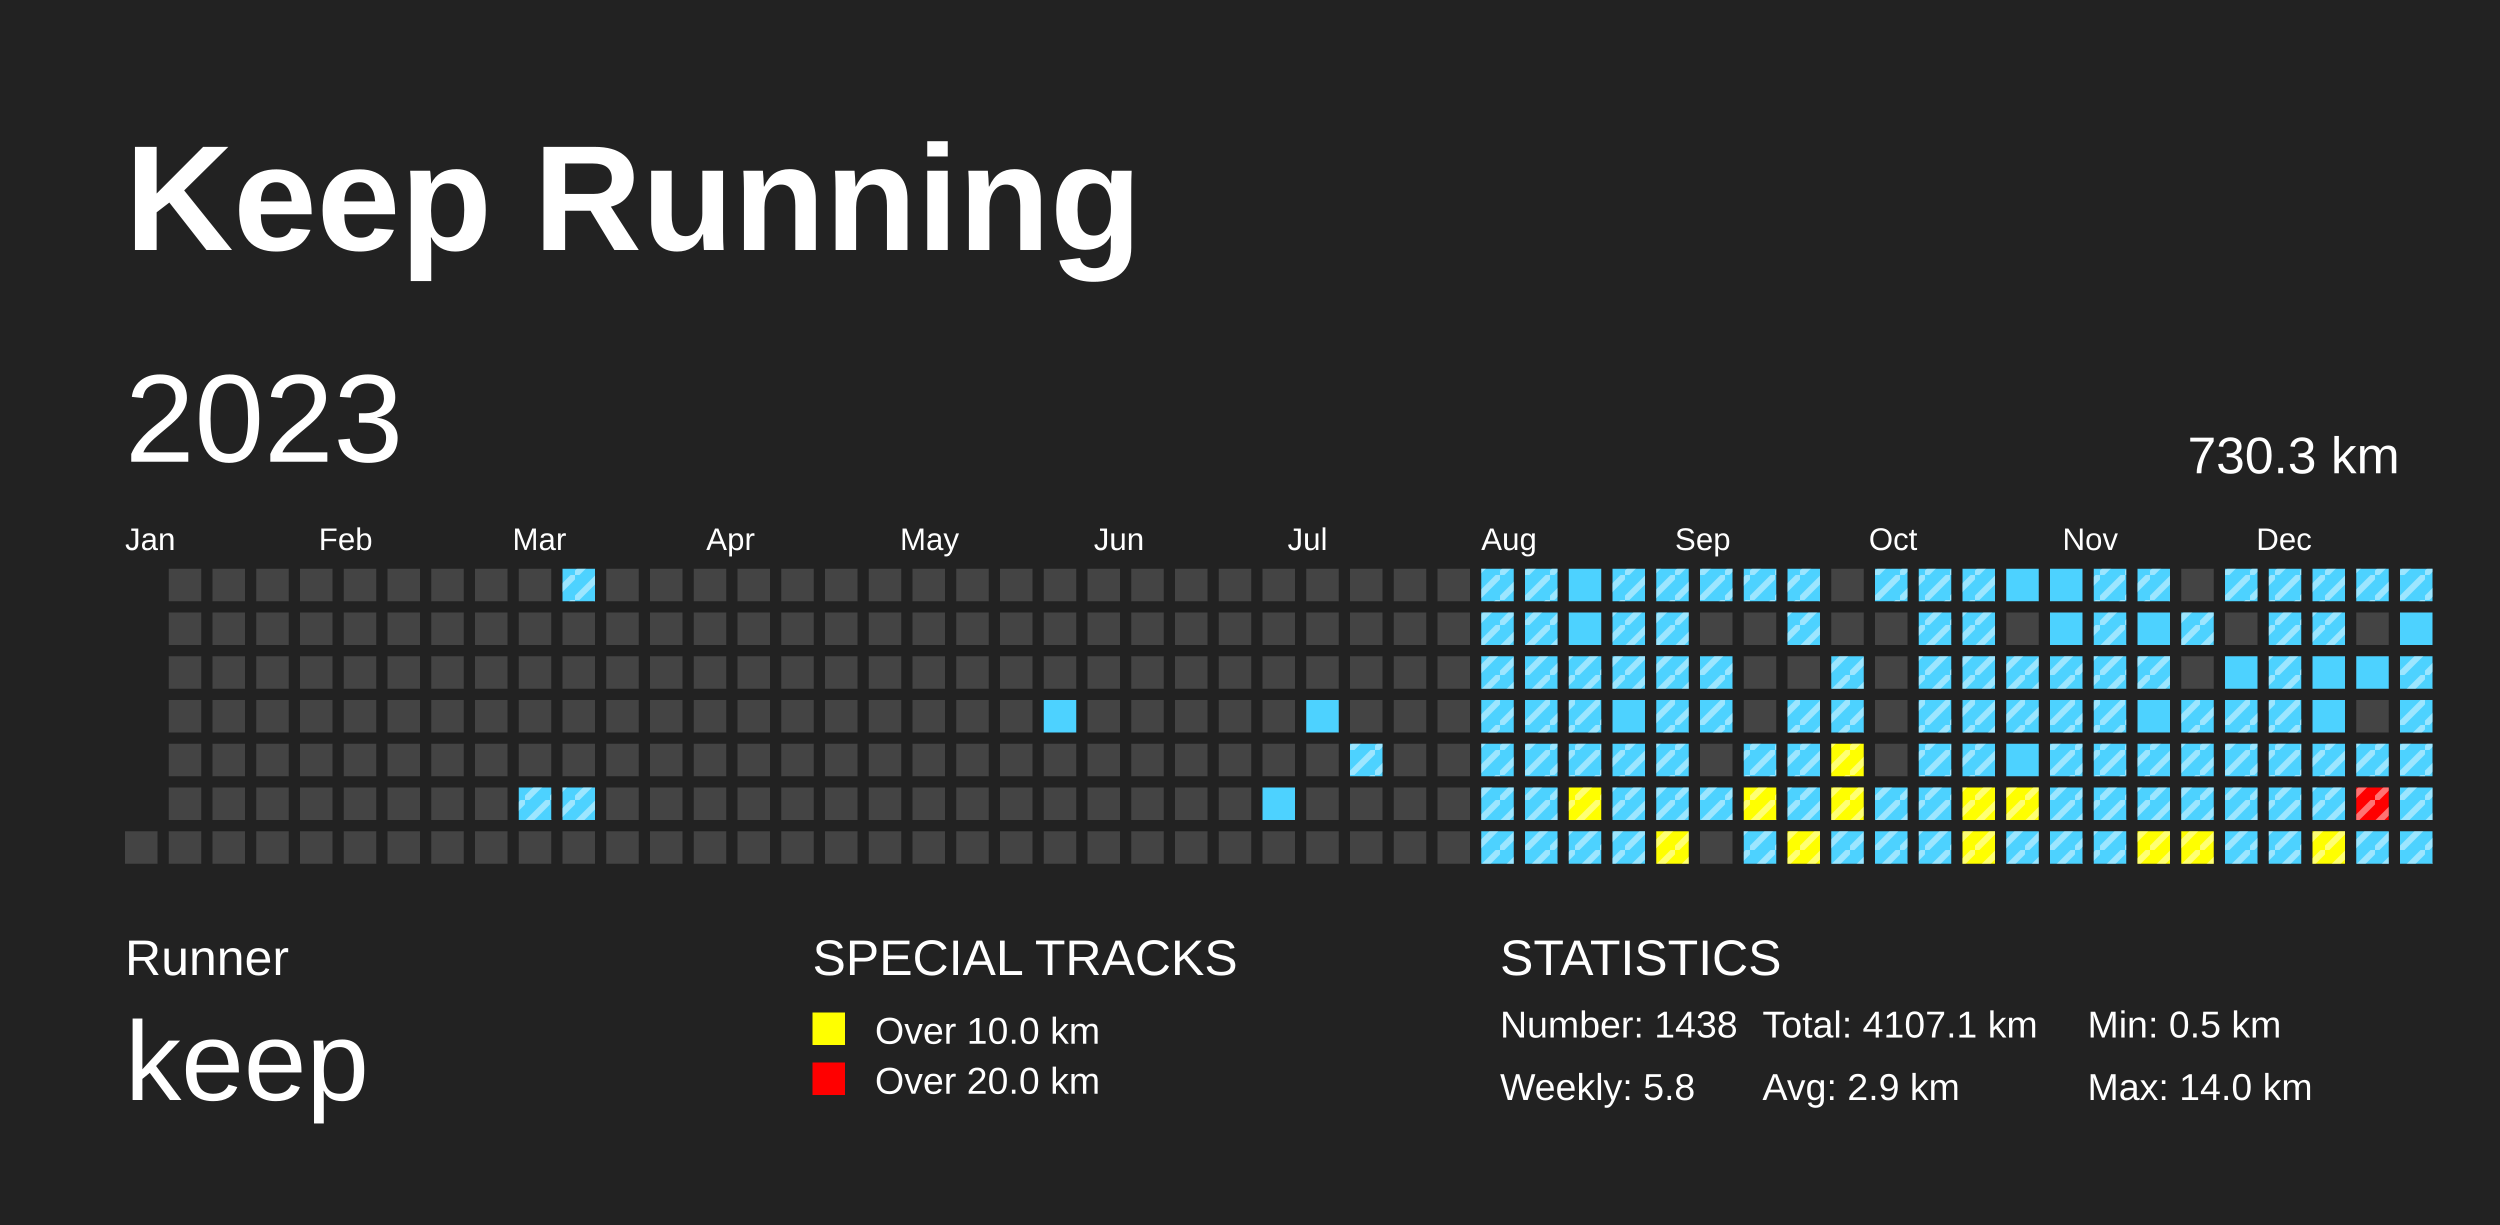
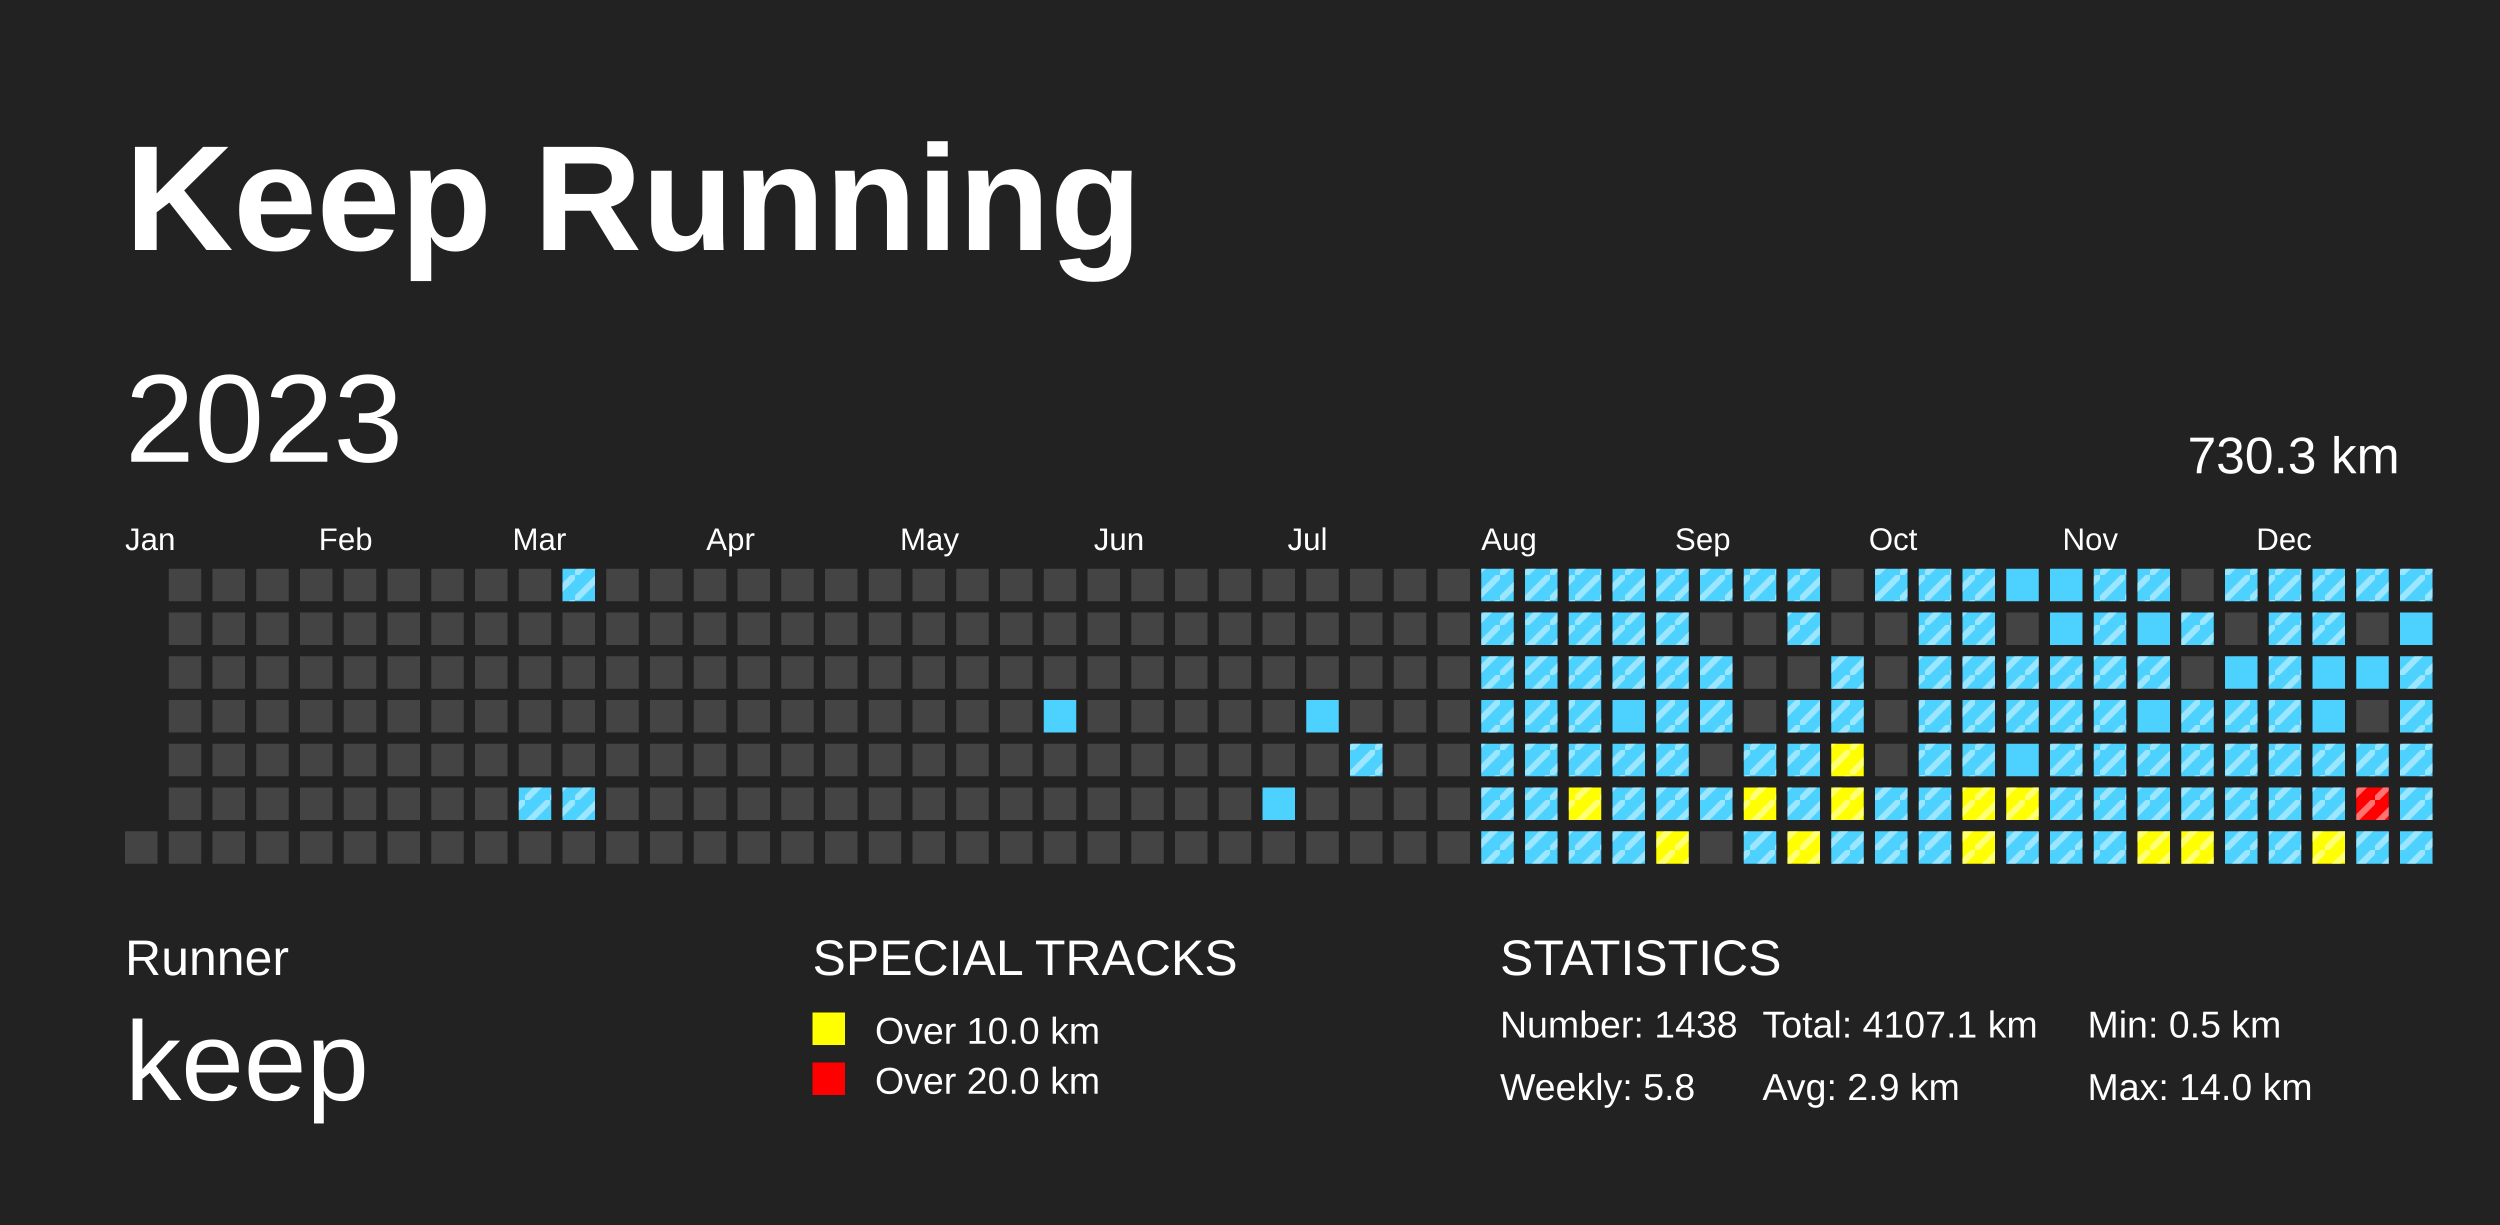
<svg xmlns="http://www.w3.org/2000/svg" baseProfile="full" height="98mm" version="1.1" viewBox="0,0,200,98" width="200mm">
  <defs>
    <pattern height="2" id="indoor-stripe" patternUnits="userSpaceOnUse" width="2">
      <line stroke="white" stroke-opacity="0.45" stroke-width="0.5" x1="0" x2="2" y1="2" y2="0" />
    </pattern>
  </defs>
  <rect fill="#222222" height="98" width="200" x="0" y="0" />
  <text fill="#FFFFFF" style="font-size:12px; font-family:Arial; font-weight:bold;" x="10" y="20">Keep Running</text>
  <text fill="#FFFFFF" style="font-size:4px; font-family:Arial" x="10" y="78">Runner</text>
  <text fill="#FFFFFF" style="font-size:9px; font-family:Arial" x="10" y="88">keep</text>
  <text fill="#FFFFFF" style="font-size:4px; font-family:Arial" x="65" y="78">SPECIAL TRACKS</text>
  <rect fill="yellow" height="2.6" width="2.6" x="65" y="81" />
  <text fill="#FFFFFF" style="font-size:3px; font-family:Arial" x="70" y="83.5">Over 10.0 km</text>
  <rect fill="red" height="2.6" width="2.6" x="65" y="85" />
  <text fill="#FFFFFF" style="font-size:3px; font-family:Arial" x="70" y="87.5">Over 20.0 km</text>
  <text fill="#FFFFFF" style="font-size:4px; font-family:Arial" x="120" y="78">STATISTICS</text>
  <text fill="#FFFFFF" style="font-size:3px; font-family:Arial" x="120" y="83">Number: 1438</text>
  <text fill="#FFFFFF" style="font-size:3px; font-family:Arial" x="120" y="88">Weekly: 5.8</text>
  <text fill="#FFFFFF" style="font-size:3px; font-family:Arial" x="141" y="83">Total: 4107.1 km</text>
  <text fill="#FFFFFF" style="font-size:3px; font-family:Arial" x="141" y="88">Avg: 2.9 km</text>
  <text fill="#FFFFFF" style="font-size:3px; font-family:Arial" x="167" y="83">Min: 0.5 km</text>
  <text fill="#FFFFFF" style="font-size:3px; font-family:Arial" x="167" y="88">Max: 14.0 km</text>
  <text dominant-baseline="hanging" fill="#FFFFFF" style="font-size:10.0px; font-family:Arial;" x="10" y="30">2023</text>
  <text dominant-baseline="hanging" fill="#FFFFFF" style="font-size:4.125px; font-family:Arial;" x="175" y="35">730.3 km</text>
  <text fill="#FFFFFF" style="font-size:2.5px; font-family:Arial" x="10.0" y="44">Jan</text>
  <text fill="#FFFFFF" style="font-size:2.5px; font-family:Arial" x="25.5" y="44">Feb</text>
  <text fill="#FFFFFF" style="font-size:2.5px; font-family:Arial" x="41.0" y="44">Mar</text>
  <text fill="#FFFFFF" style="font-size:2.5px; font-family:Arial" x="56.5" y="44">Apr</text>
  <text fill="#FFFFFF" style="font-size:2.5px; font-family:Arial" x="72.0" y="44">May</text>
  <text fill="#FFFFFF" style="font-size:2.5px; font-family:Arial" x="87.5" y="44">Jun</text>
  <text fill="#FFFFFF" style="font-size:2.5px; font-family:Arial" x="103.0" y="44">Jul</text>
  <text fill="#FFFFFF" style="font-size:2.5px; font-family:Arial" x="118.5" y="44">Aug</text>
  <text fill="#FFFFFF" style="font-size:2.5px; font-family:Arial" x="134.0" y="44">Sep</text>
  <text fill="#FFFFFF" style="font-size:2.5px; font-family:Arial" x="149.5" y="44">Oct</text>
  <text fill="#FFFFFF" style="font-size:2.5px; font-family:Arial" x="165.0" y="44">Nov</text>
  <text fill="#FFFFFF" style="font-size:2.5px; font-family:Arial" x="180.5" y="44">Dec</text>
  <rect fill="#444444" height="2.6" width="2.6" x="10.0" y="66.5" />
  <rect fill="#444444" height="2.6" width="2.6" x="13.5" y="45.5" />
  <rect fill="#444444" height="2.6" width="2.6" x="13.5" y="49.0" />
  <rect fill="#444444" height="2.6" width="2.6" x="13.5" y="52.5" />
  <rect fill="#444444" height="2.6" width="2.6" x="13.5" y="56.0" />
  <rect fill="#444444" height="2.6" width="2.6" x="13.5" y="59.5" />
  <rect fill="#444444" height="2.6" width="2.6" x="13.5" y="63.0" />
  <rect fill="#444444" height="2.6" width="2.6" x="13.5" y="66.5" />
  <rect fill="#444444" height="2.6" width="2.6" x="17.0" y="45.5" />
  <rect fill="#444444" height="2.6" width="2.6" x="17.0" y="49.0" />
  <rect fill="#444444" height="2.6" width="2.6" x="17.0" y="52.5" />
  <rect fill="#444444" height="2.6" width="2.6" x="17.0" y="56.0" />
  <rect fill="#444444" height="2.6" width="2.6" x="17.0" y="59.5" />
  <rect fill="#444444" height="2.6" width="2.6" x="17.0" y="63.0" />
  <rect fill="#444444" height="2.6" width="2.6" x="17.0" y="66.5" />
  <rect fill="#444444" height="2.6" width="2.6" x="20.5" y="45.5" />
  <rect fill="#444444" height="2.6" width="2.6" x="20.5" y="49.0" />
  <rect fill="#444444" height="2.6" width="2.6" x="20.5" y="52.5" />
  <rect fill="#444444" height="2.6" width="2.6" x="20.5" y="56.0" />
  <rect fill="#444444" height="2.6" width="2.6" x="20.5" y="59.5" />
  <rect fill="#444444" height="2.6" width="2.6" x="20.5" y="63.0" />
  <rect fill="#444444" height="2.6" width="2.6" x="20.5" y="66.5" />
  <rect fill="#444444" height="2.6" width="2.6" x="24.0" y="45.5" />
  <rect fill="#444444" height="2.6" width="2.6" x="24.0" y="49.0" />
  <rect fill="#444444" height="2.6" width="2.6" x="24.0" y="52.5" />
  <rect fill="#444444" height="2.6" width="2.6" x="24.0" y="56.0" />
  <rect fill="#444444" height="2.6" width="2.6" x="24.0" y="59.5" />
  <rect fill="#444444" height="2.6" width="2.6" x="24.0" y="63.0" />
  <rect fill="#444444" height="2.6" width="2.6" x="24.0" y="66.5" />
  <rect fill="#444444" height="2.6" width="2.6" x="27.5" y="45.5" />
  <rect fill="#444444" height="2.6" width="2.6" x="27.5" y="49.0" />
  <rect fill="#444444" height="2.6" width="2.6" x="27.5" y="52.5" />
  <rect fill="#444444" height="2.6" width="2.6" x="27.5" y="56.0" />
  <rect fill="#444444" height="2.6" width="2.6" x="27.5" y="59.5" />
  <rect fill="#444444" height="2.6" width="2.6" x="27.5" y="63.0" />
  <rect fill="#444444" height="2.6" width="2.6" x="27.5" y="66.5" />
  <rect fill="#444444" height="2.6" width="2.6" x="31.0" y="45.5" />
  <rect fill="#444444" height="2.6" width="2.6" x="31.0" y="49.0" />
  <rect fill="#444444" height="2.6" width="2.6" x="31.0" y="52.5" />
  <rect fill="#444444" height="2.6" width="2.6" x="31.0" y="56.0" />
  <rect fill="#444444" height="2.6" width="2.6" x="31.0" y="59.5" />
  <rect fill="#444444" height="2.6" width="2.6" x="31.0" y="63.0" />
  <rect fill="#444444" height="2.6" width="2.6" x="31.0" y="66.5" />
  <rect fill="#444444" height="2.6" width="2.6" x="34.5" y="45.5" />
  <rect fill="#444444" height="2.6" width="2.6" x="34.5" y="49.0" />
  <rect fill="#444444" height="2.6" width="2.6" x="34.5" y="52.5" />
  <rect fill="#444444" height="2.6" width="2.6" x="34.5" y="56.0" />
  <rect fill="#444444" height="2.6" width="2.6" x="34.5" y="59.5" />
  <rect fill="#444444" height="2.6" width="2.6" x="34.5" y="63.0" />
  <rect fill="#444444" height="2.6" width="2.6" x="34.5" y="66.5" />
  <rect fill="#444444" height="2.6" width="2.6" x="38.0" y="45.5" />
  <rect fill="#444444" height="2.6" width="2.6" x="38.0" y="49.0" />
  <rect fill="#444444" height="2.6" width="2.6" x="38.0" y="52.5" />
  <rect fill="#444444" height="2.6" width="2.6" x="38.0" y="56.0" />
  <rect fill="#444444" height="2.6" width="2.6" x="38.0" y="59.5" />
  <rect fill="#444444" height="2.6" width="2.6" x="38.0" y="63.0" />
  <rect fill="#444444" height="2.6" width="2.6" x="38.0" y="66.5" />
  <rect fill="#444444" height="2.6" width="2.6" x="41.5" y="45.5" />
  <rect fill="#444444" height="2.6" width="2.6" x="41.5" y="49.0" />
  <rect fill="#444444" height="2.6" width="2.6" x="41.5" y="52.5" />
  <rect fill="#444444" height="2.6" width="2.6" x="41.5" y="56.0" />
  <rect fill="#444444" height="2.6" width="2.6" x="41.5" y="59.5" />
  <rect fill="#4DD2FF" height="2.6" width="2.6" x="41.5" y="63.0" />
  <rect fill="url(#indoor-stripe)" height="2.6" style="pointer-events: none;" width="2.6" x="41.5" y="63.0" />
  <rect fill="#444444" height="2.6" width="2.6" x="41.5" y="66.5" />
  <rect fill="#4DD2FF" height="2.6" width="2.6" x="45.0" y="45.5" />
  <rect fill="url(#indoor-stripe)" height="2.6" style="pointer-events: none;" width="2.6" x="45.0" y="45.5" />
  <rect fill="#444444" height="2.6" width="2.6" x="45.0" y="49.0" />
  <rect fill="#444444" height="2.6" width="2.6" x="45.0" y="52.5" />
  <rect fill="#444444" height="2.6" width="2.6" x="45.0" y="56.0" />
  <rect fill="#444444" height="2.6" width="2.6" x="45.0" y="59.5" />
  <rect fill="#4DD2FF" height="2.6" width="2.6" x="45.0" y="63.0" />
  <rect fill="url(#indoor-stripe)" height="2.6" style="pointer-events: none;" width="2.6" x="45.0" y="63.0" />
  <rect fill="#444444" height="2.6" width="2.6" x="45.0" y="66.5" />
  <rect fill="#444444" height="2.6" width="2.6" x="48.5" y="45.5" />
  <rect fill="#444444" height="2.6" width="2.6" x="48.5" y="49.0" />
  <rect fill="#444444" height="2.6" width="2.6" x="48.5" y="52.5" />
  <rect fill="#444444" height="2.6" width="2.6" x="48.5" y="56.0" />
  <rect fill="#444444" height="2.6" width="2.6" x="48.5" y="59.5" />
  <rect fill="#444444" height="2.6" width="2.6" x="48.5" y="63.0" />
  <rect fill="#444444" height="2.6" width="2.6" x="48.5" y="66.5" />
  <rect fill="#444444" height="2.6" width="2.6" x="52.0" y="45.5" />
  <rect fill="#444444" height="2.6" width="2.6" x="52.0" y="49.0" />
  <rect fill="#444444" height="2.6" width="2.6" x="52.0" y="52.5" />
  <rect fill="#444444" height="2.6" width="2.6" x="52.0" y="56.0" />
  <rect fill="#444444" height="2.6" width="2.6" x="52.0" y="59.5" />
  <rect fill="#444444" height="2.6" width="2.6" x="52.0" y="63.0" />
  <rect fill="#444444" height="2.6" width="2.6" x="52.0" y="66.5" />
  <rect fill="#444444" height="2.6" width="2.6" x="55.5" y="45.5" />
  <rect fill="#444444" height="2.6" width="2.6" x="55.5" y="49.0" />
  <rect fill="#444444" height="2.6" width="2.6" x="55.5" y="52.5" />
  <rect fill="#444444" height="2.6" width="2.6" x="55.5" y="56.0" />
  <rect fill="#444444" height="2.6" width="2.6" x="55.5" y="59.5" />
  <rect fill="#444444" height="2.6" width="2.6" x="55.5" y="63.0" />
  <rect fill="#444444" height="2.6" width="2.6" x="55.5" y="66.5" />
  <rect fill="#444444" height="2.6" width="2.6" x="59.0" y="45.5" />
  <rect fill="#444444" height="2.6" width="2.6" x="59.0" y="49.0" />
  <rect fill="#444444" height="2.6" width="2.6" x="59.0" y="52.5" />
  <rect fill="#444444" height="2.6" width="2.6" x="59.0" y="56.0" />
  <rect fill="#444444" height="2.6" width="2.6" x="59.0" y="59.5" />
  <rect fill="#444444" height="2.6" width="2.6" x="59.0" y="63.0" />
  <rect fill="#444444" height="2.6" width="2.6" x="59.0" y="66.5" />
  <rect fill="#444444" height="2.6" width="2.6" x="62.5" y="45.5" />
  <rect fill="#444444" height="2.6" width="2.6" x="62.5" y="49.0" />
  <rect fill="#444444" height="2.6" width="2.6" x="62.5" y="52.5" />
  <rect fill="#444444" height="2.6" width="2.6" x="62.5" y="56.0" />
  <rect fill="#444444" height="2.6" width="2.6" x="62.5" y="59.5" />
  <rect fill="#444444" height="2.6" width="2.6" x="62.5" y="63.0" />
  <rect fill="#444444" height="2.6" width="2.6" x="62.5" y="66.5" />
  <rect fill="#444444" height="2.6" width="2.6" x="66.0" y="45.5" />
  <rect fill="#444444" height="2.6" width="2.6" x="66.0" y="49.0" />
  <rect fill="#444444" height="2.6" width="2.6" x="66.0" y="52.5" />
  <rect fill="#444444" height="2.6" width="2.6" x="66.0" y="56.0" />
  <rect fill="#444444" height="2.6" width="2.6" x="66.0" y="59.5" />
  <rect fill="#444444" height="2.6" width="2.6" x="66.0" y="63.0" />
  <rect fill="#444444" height="2.6" width="2.6" x="66.0" y="66.5" />
  <rect fill="#444444" height="2.6" width="2.6" x="69.5" y="45.5" />
  <rect fill="#444444" height="2.6" width="2.6" x="69.5" y="49.0" />
  <rect fill="#444444" height="2.6" width="2.6" x="69.5" y="52.5" />
  <rect fill="#444444" height="2.6" width="2.6" x="69.5" y="56.0" />
  <rect fill="#444444" height="2.6" width="2.6" x="69.5" y="59.5" />
  <rect fill="#444444" height="2.6" width="2.6" x="69.5" y="63.0" />
  <rect fill="#444444" height="2.6" width="2.6" x="69.5" y="66.5" />
  <rect fill="#444444" height="2.6" width="2.6" x="73.0" y="45.5" />
  <rect fill="#444444" height="2.6" width="2.6" x="73.0" y="49.0" />
  <rect fill="#444444" height="2.6" width="2.6" x="73.0" y="52.5" />
  <rect fill="#444444" height="2.6" width="2.6" x="73.0" y="56.0" />
  <rect fill="#444444" height="2.6" width="2.6" x="73.0" y="59.5" />
  <rect fill="#444444" height="2.6" width="2.6" x="73.0" y="63.0" />
  <rect fill="#444444" height="2.6" width="2.6" x="73.0" y="66.5" />
  <rect fill="#444444" height="2.6" width="2.6" x="76.5" y="45.5" />
  <rect fill="#444444" height="2.6" width="2.6" x="76.5" y="49.0" />
  <rect fill="#444444" height="2.6" width="2.6" x="76.5" y="52.5" />
  <rect fill="#444444" height="2.6" width="2.6" x="76.5" y="56.0" />
  <rect fill="#444444" height="2.6" width="2.6" x="76.5" y="59.5" />
  <rect fill="#444444" height="2.6" width="2.6" x="76.5" y="63.0" />
  <rect fill="#444444" height="2.6" width="2.6" x="76.5" y="66.5" />
  <rect fill="#444444" height="2.6" width="2.6" x="80.0" y="45.5" />
  <rect fill="#444444" height="2.6" width="2.6" x="80.0" y="49.0" />
  <rect fill="#444444" height="2.6" width="2.6" x="80.0" y="52.5" />
  <rect fill="#444444" height="2.6" width="2.6" x="80.0" y="56.0" />
  <rect fill="#444444" height="2.6" width="2.6" x="80.0" y="59.5" />
  <rect fill="#444444" height="2.6" width="2.6" x="80.0" y="63.0" />
  <rect fill="#444444" height="2.6" width="2.6" x="80.0" y="66.5" />
  <rect fill="#444444" height="2.6" width="2.6" x="83.5" y="45.5" />
  <rect fill="#444444" height="2.6" width="2.6" x="83.5" y="49.0" />
  <rect fill="#444444" height="2.6" width="2.6" x="83.5" y="52.5" />
  <rect fill="#4DD2FF" height="2.6" width="2.6" x="83.5" y="56.0" />
  <rect fill="#444444" height="2.6" width="2.6" x="83.5" y="59.5" />
  <rect fill="#444444" height="2.6" width="2.6" x="83.5" y="63.0" />
  <rect fill="#444444" height="2.6" width="2.6" x="83.5" y="66.5" />
  <rect fill="#444444" height="2.6" width="2.6" x="87.0" y="45.5" />
  <rect fill="#444444" height="2.6" width="2.6" x="87.0" y="49.0" />
  <rect fill="#444444" height="2.6" width="2.6" x="87.0" y="52.5" />
  <rect fill="#444444" height="2.6" width="2.6" x="87.0" y="56.0" />
  <rect fill="#444444" height="2.6" width="2.6" x="87.0" y="59.5" />
  <rect fill="#444444" height="2.6" width="2.6" x="87.0" y="63.0" />
  <rect fill="#444444" height="2.6" width="2.6" x="87.0" y="66.5" />
  <rect fill="#444444" height="2.6" width="2.6" x="90.5" y="45.5" />
  <rect fill="#444444" height="2.6" width="2.6" x="90.5" y="49.0" />
  <rect fill="#444444" height="2.6" width="2.6" x="90.5" y="52.5" />
  <rect fill="#444444" height="2.6" width="2.6" x="90.5" y="56.0" />
  <rect fill="#444444" height="2.6" width="2.6" x="90.5" y="59.5" />
  <rect fill="#444444" height="2.6" width="2.6" x="90.5" y="63.0" />
  <rect fill="#444444" height="2.6" width="2.6" x="90.5" y="66.5" />
  <rect fill="#444444" height="2.6" width="2.6" x="94.0" y="45.5" />
  <rect fill="#444444" height="2.6" width="2.6" x="94.0" y="49.0" />
  <rect fill="#444444" height="2.6" width="2.6" x="94.0" y="52.5" />
  <rect fill="#444444" height="2.6" width="2.6" x="94.0" y="56.0" />
  <rect fill="#444444" height="2.6" width="2.6" x="94.0" y="59.5" />
  <rect fill="#444444" height="2.6" width="2.6" x="94.0" y="63.0" />
  <rect fill="#444444" height="2.6" width="2.6" x="94.0" y="66.5" />
  <rect fill="#444444" height="2.6" width="2.6" x="97.5" y="45.5" />
  <rect fill="#444444" height="2.6" width="2.6" x="97.5" y="49.0" />
  <rect fill="#444444" height="2.6" width="2.6" x="97.5" y="52.5" />
  <rect fill="#444444" height="2.6" width="2.6" x="97.5" y="56.0" />
  <rect fill="#444444" height="2.6" width="2.6" x="97.5" y="59.5" />
  <rect fill="#444444" height="2.6" width="2.6" x="97.5" y="63.0" />
  <rect fill="#444444" height="2.6" width="2.6" x="97.5" y="66.5" />
  <rect fill="#444444" height="2.6" width="2.6" x="101.0" y="45.5" />
  <rect fill="#444444" height="2.6" width="2.6" x="101.0" y="49.0" />
  <rect fill="#444444" height="2.6" width="2.6" x="101.0" y="52.5" />
  <rect fill="#444444" height="2.6" width="2.6" x="101.0" y="56.0" />
  <rect fill="#444444" height="2.6" width="2.6" x="101.0" y="59.5" />
  <rect fill="#4DD2FF" height="2.6" width="2.6" x="101.0" y="63.0" />
  <rect fill="#444444" height="2.6" width="2.6" x="101.0" y="66.5" />
  <rect fill="#444444" height="2.6" width="2.6" x="104.5" y="45.5" />
  <rect fill="#444444" height="2.6" width="2.6" x="104.5" y="49.0" />
  <rect fill="#444444" height="2.6" width="2.6" x="104.5" y="52.5" />
  <rect fill="#4DD2FF" height="2.6" width="2.6" x="104.5" y="56.0" />
  <rect fill="#444444" height="2.6" width="2.6" x="104.5" y="59.5" />
  <rect fill="#444444" height="2.6" width="2.6" x="104.5" y="63.0" />
  <rect fill="#444444" height="2.6" width="2.6" x="104.5" y="66.5" />
  <rect fill="#444444" height="2.6" width="2.6" x="108.0" y="45.5" />
  <rect fill="#444444" height="2.6" width="2.6" x="108.0" y="49.0" />
  <rect fill="#444444" height="2.6" width="2.6" x="108.0" y="52.5" />
  <rect fill="#444444" height="2.6" width="2.6" x="108.0" y="56.0" />
  <rect fill="#4DD2FF" height="2.6" width="2.6" x="108.0" y="59.5" />
  <rect fill="url(#indoor-stripe)" height="2.6" style="pointer-events: none;" width="2.6" x="108.0" y="59.5" />
  <rect fill="#444444" height="2.6" width="2.6" x="108.0" y="63.0" />
  <rect fill="#444444" height="2.6" width="2.6" x="108.0" y="66.5" />
  <rect fill="#444444" height="2.6" width="2.6" x="111.5" y="45.5" />
  <rect fill="#444444" height="2.6" width="2.6" x="111.5" y="49.0" />
  <rect fill="#444444" height="2.6" width="2.6" x="111.5" y="52.5" />
  <rect fill="#444444" height="2.6" width="2.6" x="111.5" y="56.0" />
  <rect fill="#444444" height="2.6" width="2.6" x="111.5" y="59.5" />
  <rect fill="#444444" height="2.6" width="2.6" x="111.5" y="63.0" />
  <rect fill="#444444" height="2.6" width="2.6" x="111.5" y="66.5" />
  <rect fill="#444444" height="2.6" width="2.6" x="115.0" y="45.5" />
  <rect fill="#444444" height="2.6" width="2.6" x="115.0" y="49.0" />
  <rect fill="#444444" height="2.6" width="2.6" x="115.0" y="52.5" />
  <rect fill="#444444" height="2.6" width="2.6" x="115.0" y="56.0" />
  <rect fill="#444444" height="2.6" width="2.6" x="115.0" y="59.5" />
  <rect fill="#444444" height="2.6" width="2.6" x="115.0" y="63.0" />
  <rect fill="#444444" height="2.6" width="2.6" x="115.0" y="66.5" />
  <rect fill="#4DD2FF" height="2.6" width="2.6" x="118.5" y="45.5" />
  <rect fill="url(#indoor-stripe)" height="2.6" style="pointer-events: none;" width="2.6" x="118.5" y="45.5" />
  <rect fill="#4DD2FF" height="2.6" width="2.6" x="118.5" y="49.0" />
  <rect fill="url(#indoor-stripe)" height="2.6" style="pointer-events: none;" width="2.6" x="118.5" y="49.0" />
  <rect fill="#4DD2FF" height="2.6" width="2.6" x="118.5" y="52.5" />
  <rect fill="url(#indoor-stripe)" height="2.6" style="pointer-events: none;" width="2.6" x="118.5" y="52.5" />
  <rect fill="#4DD2FF" height="2.6" width="2.6" x="118.5" y="56.0" />
  <rect fill="url(#indoor-stripe)" height="2.6" style="pointer-events: none;" width="2.6" x="118.5" y="56.0" />
  <rect fill="#4DD2FF" height="2.6" width="2.6" x="118.5" y="59.5" />
  <rect fill="url(#indoor-stripe)" height="2.6" style="pointer-events: none;" width="2.6" x="118.5" y="59.5" />
  <rect fill="#4DD2FF" height="2.6" width="2.6" x="118.5" y="63.0" />
  <rect fill="url(#indoor-stripe)" height="2.6" style="pointer-events: none;" width="2.6" x="118.5" y="63.0" />
  <rect fill="#4DD2FF" height="2.6" width="2.6" x="118.5" y="66.5" />
  <rect fill="url(#indoor-stripe)" height="2.6" style="pointer-events: none;" width="2.6" x="118.5" y="66.5" />
  <rect fill="#4DD2FF" height="2.6" width="2.6" x="122.0" y="45.5" />
  <rect fill="url(#indoor-stripe)" height="2.6" style="pointer-events: none;" width="2.6" x="122.0" y="45.5" />
  <rect fill="#4DD2FF" height="2.6" width="2.6" x="122.0" y="49.0" />
  <rect fill="url(#indoor-stripe)" height="2.6" style="pointer-events: none;" width="2.6" x="122.0" y="49.0" />
  <rect fill="#4DD2FF" height="2.6" width="2.6" x="122.0" y="52.5" />
  <rect fill="url(#indoor-stripe)" height="2.6" style="pointer-events: none;" width="2.6" x="122.0" y="52.5" />
  <rect fill="#4DD2FF" height="2.6" width="2.6" x="122.0" y="56.0" />
  <rect fill="url(#indoor-stripe)" height="2.6" style="pointer-events: none;" width="2.6" x="122.0" y="56.0" />
  <rect fill="#4DD2FF" height="2.6" width="2.6" x="122.0" y="59.5" />
  <rect fill="url(#indoor-stripe)" height="2.6" style="pointer-events: none;" width="2.6" x="122.0" y="59.5" />
  <rect fill="#4DD2FF" height="2.6" width="2.6" x="122.0" y="63.0" />
  <rect fill="url(#indoor-stripe)" height="2.6" style="pointer-events: none;" width="2.6" x="122.0" y="63.0" />
  <rect fill="#4DD2FF" height="2.6" width="2.6" x="122.0" y="66.5" />
  <rect fill="url(#indoor-stripe)" height="2.6" style="pointer-events: none;" width="2.6" x="122.0" y="66.5" />
  <rect fill="#4DD2FF" height="2.6" width="2.6" x="125.5" y="45.5" />
+   <rect fill="url(#indoor-stripe)" height="2.6" style="pointer-events: none;" width="2.6" x="125.5" y="45.5" />
  <rect fill="#4DD2FF" height="2.6" width="2.6" x="125.5" y="49.0" />
+   <rect fill="url(#indoor-stripe)" height="2.6" style="pointer-events: none;" width="2.6" x="125.5" y="49.0" />
  <rect fill="#4DD2FF" height="2.6" width="2.6" x="125.5" y="52.5" />
  <rect fill="url(#indoor-stripe)" height="2.6" style="pointer-events: none;" width="2.6" x="125.5" y="52.5" />
  <rect fill="#4DD2FF" height="2.6" width="2.6" x="125.5" y="56.0" />
  <rect fill="url(#indoor-stripe)" height="2.6" style="pointer-events: none;" width="2.6" x="125.5" y="56.0" />
  <rect fill="#4DD2FF" height="2.6" width="2.6" x="125.5" y="59.5" />
  <rect fill="url(#indoor-stripe)" height="2.6" style="pointer-events: none;" width="2.6" x="125.5" y="59.5" />
  <rect fill="yellow" height="2.6" width="2.6" x="125.5" y="63.0" />
  <rect fill="url(#indoor-stripe)" height="2.6" style="pointer-events: none;" width="2.6" x="125.5" y="63.0" />
  <rect fill="#4DD2FF" height="2.6" width="2.6" x="125.5" y="66.5" />
  <rect fill="url(#indoor-stripe)" height="2.6" style="pointer-events: none;" width="2.6" x="125.5" y="66.5" />
  <rect fill="#4DD2FF" height="2.6" width="2.6" x="129.0" y="45.5" />
  <rect fill="url(#indoor-stripe)" height="2.6" style="pointer-events: none;" width="2.6" x="129.0" y="45.5" />
  <rect fill="#4DD2FF" height="2.6" width="2.6" x="129.0" y="49.0" />
  <rect fill="url(#indoor-stripe)" height="2.6" style="pointer-events: none;" width="2.6" x="129.0" y="49.0" />
  <rect fill="#4DD2FF" height="2.6" width="2.6" x="129.0" y="52.5" />
  <rect fill="url(#indoor-stripe)" height="2.6" style="pointer-events: none;" width="2.6" x="129.0" y="52.5" />
  <rect fill="#4DD2FF" height="2.6" width="2.6" x="129.0" y="56.0" />
  <rect fill="#4DD2FF" height="2.6" width="2.6" x="129.0" y="59.5" />
  <rect fill="url(#indoor-stripe)" height="2.6" style="pointer-events: none;" width="2.6" x="129.0" y="59.5" />
  <rect fill="#4DD2FF" height="2.6" width="2.6" x="129.0" y="63.0" />
  <rect fill="url(#indoor-stripe)" height="2.6" style="pointer-events: none;" width="2.6" x="129.0" y="63.0" />
  <rect fill="#4DD2FF" height="2.6" width="2.6" x="129.0" y="66.5" />
  <rect fill="url(#indoor-stripe)" height="2.6" style="pointer-events: none;" width="2.6" x="129.0" y="66.5" />
  <rect fill="#4DD2FF" height="2.6" width="2.6" x="132.5" y="45.5" />
  <rect fill="url(#indoor-stripe)" height="2.6" style="pointer-events: none;" width="2.6" x="132.5" y="45.5" />
  <rect fill="#4DD2FF" height="2.6" width="2.6" x="132.5" y="49.0" />
  <rect fill="url(#indoor-stripe)" height="2.6" style="pointer-events: none;" width="2.6" x="132.5" y="49.0" />
  <rect fill="#4DD2FF" height="2.6" width="2.6" x="132.5" y="52.5" />
  <rect fill="url(#indoor-stripe)" height="2.6" style="pointer-events: none;" width="2.6" x="132.5" y="52.5" />
  <rect fill="#4DD2FF" height="2.6" width="2.6" x="132.5" y="56.0" />
  <rect fill="url(#indoor-stripe)" height="2.6" style="pointer-events: none;" width="2.6" x="132.5" y="56.0" />
  <rect fill="#4DD2FF" height="2.6" width="2.6" x="132.5" y="59.5" />
  <rect fill="url(#indoor-stripe)" height="2.6" style="pointer-events: none;" width="2.6" x="132.5" y="59.5" />
  <rect fill="#4DD2FF" height="2.6" width="2.6" x="132.5" y="63.0" />
  <rect fill="url(#indoor-stripe)" height="2.6" style="pointer-events: none;" width="2.6" x="132.5" y="63.0" />
  <rect fill="yellow" height="2.6" width="2.6" x="132.5" y="66.5" />
  <rect fill="url(#indoor-stripe)" height="2.6" style="pointer-events: none;" width="2.6" x="132.5" y="66.5" />
  <rect fill="#4DD2FF" height="2.6" width="2.6" x="136.0" y="45.5" />
  <rect fill="url(#indoor-stripe)" height="2.6" style="pointer-events: none;" width="2.6" x="136.0" y="45.5" />
  <rect fill="#444444" height="2.6" width="2.6" x="136.0" y="49.0" />
  <rect fill="#4DD2FF" height="2.6" width="2.6" x="136.0" y="52.5" />
  <rect fill="url(#indoor-stripe)" height="2.6" style="pointer-events: none;" width="2.6" x="136.0" y="52.5" />
  <rect fill="#4DD2FF" height="2.6" width="2.6" x="136.0" y="56.0" />
  <rect fill="url(#indoor-stripe)" height="2.6" style="pointer-events: none;" width="2.6" x="136.0" y="56.0" />
  <rect fill="#444444" height="2.6" width="2.6" x="136.0" y="59.5" />
  <rect fill="#4DD2FF" height="2.6" width="2.6" x="136.0" y="63.0" />
  <rect fill="url(#indoor-stripe)" height="2.6" style="pointer-events: none;" width="2.6" x="136.0" y="63.0" />
  <rect fill="#444444" height="2.6" width="2.6" x="136.0" y="66.5" />
  <rect fill="#4DD2FF" height="2.6" width="2.6" x="139.5" y="45.5" />
  <rect fill="url(#indoor-stripe)" height="2.6" style="pointer-events: none;" width="2.6" x="139.5" y="45.5" />
  <rect fill="#444444" height="2.6" width="2.6" x="139.5" y="49.0" />
  <rect fill="#444444" height="2.6" width="2.6" x="139.5" y="52.5" />
  <rect fill="#444444" height="2.6" width="2.6" x="139.5" y="56.0" />
  <rect fill="#4DD2FF" height="2.6" width="2.6" x="139.5" y="59.5" />
  <rect fill="url(#indoor-stripe)" height="2.6" style="pointer-events: none;" width="2.6" x="139.5" y="59.5" />
  <rect fill="yellow" height="2.6" width="2.6" x="139.5" y="63.0" />
  <rect fill="url(#indoor-stripe)" height="2.6" style="pointer-events: none;" width="2.6" x="139.5" y="63.0" />
  <rect fill="#4DD2FF" height="2.6" width="2.6" x="139.5" y="66.5" />
  <rect fill="url(#indoor-stripe)" height="2.6" style="pointer-events: none;" width="2.6" x="139.5" y="66.5" />
  <rect fill="#4DD2FF" height="2.6" width="2.6" x="143.0" y="45.5" />
  <rect fill="url(#indoor-stripe)" height="2.6" style="pointer-events: none;" width="2.6" x="143.0" y="45.5" />
  <rect fill="#4DD2FF" height="2.6" width="2.6" x="143.0" y="49.0" />
  <rect fill="url(#indoor-stripe)" height="2.6" style="pointer-events: none;" width="2.6" x="143.0" y="49.0" />
  <rect fill="#444444" height="2.6" width="2.6" x="143.0" y="52.5" />
  <rect fill="#4DD2FF" height="2.6" width="2.6" x="143.0" y="56.0" />
  <rect fill="url(#indoor-stripe)" height="2.6" style="pointer-events: none;" width="2.6" x="143.0" y="56.0" />
  <rect fill="#4DD2FF" height="2.6" width="2.6" x="143.0" y="59.5" />
  <rect fill="url(#indoor-stripe)" height="2.6" style="pointer-events: none;" width="2.6" x="143.0" y="59.5" />
  <rect fill="#4DD2FF" height="2.6" width="2.6" x="143.0" y="63.0" />
  <rect fill="url(#indoor-stripe)" height="2.6" style="pointer-events: none;" width="2.6" x="143.0" y="63.0" />
  <rect fill="yellow" height="2.6" width="2.6" x="143.0" y="66.5" />
  <rect fill="url(#indoor-stripe)" height="2.6" style="pointer-events: none;" width="2.6" x="143.0" y="66.5" />
  <rect fill="#444444" height="2.6" width="2.6" x="146.5" y="45.5" />
  <rect fill="#444444" height="2.6" width="2.6" x="146.5" y="49.0" />
  <rect fill="#4DD2FF" height="2.6" width="2.6" x="146.5" y="52.5" />
  <rect fill="url(#indoor-stripe)" height="2.6" style="pointer-events: none;" width="2.6" x="146.5" y="52.5" />
  <rect fill="#4DD2FF" height="2.6" width="2.6" x="146.5" y="56.0" />
  <rect fill="url(#indoor-stripe)" height="2.6" style="pointer-events: none;" width="2.6" x="146.5" y="56.0" />
  <rect fill="yellow" height="2.6" width="2.6" x="146.5" y="59.5" />
  <rect fill="url(#indoor-stripe)" height="2.6" style="pointer-events: none;" width="2.6" x="146.5" y="59.5" />
  <rect fill="yellow" height="2.6" width="2.6" x="146.5" y="63.0" />
  <rect fill="url(#indoor-stripe)" height="2.6" style="pointer-events: none;" width="2.6" x="146.5" y="63.0" />
  <rect fill="#4DD2FF" height="2.6" width="2.6" x="146.5" y="66.5" />
  <rect fill="url(#indoor-stripe)" height="2.6" style="pointer-events: none;" width="2.6" x="146.5" y="66.5" />
  <rect fill="#4DD2FF" height="2.6" width="2.6" x="150.0" y="45.5" />
  <rect fill="url(#indoor-stripe)" height="2.6" style="pointer-events: none;" width="2.6" x="150.0" y="45.5" />
  <rect fill="#444444" height="2.6" width="2.6" x="150.0" y="49.0" />
  <rect fill="#444444" height="2.6" width="2.6" x="150.0" y="52.5" />
  <rect fill="#444444" height="2.6" width="2.6" x="150.0" y="56.0" />
  <rect fill="#444444" height="2.6" width="2.6" x="150.0" y="59.5" />
  <rect fill="#4DD2FF" height="2.6" width="2.6" x="150.0" y="63.0" />
  <rect fill="url(#indoor-stripe)" height="2.6" style="pointer-events: none;" width="2.6" x="150.0" y="63.0" />
  <rect fill="#4DD2FF" height="2.6" width="2.6" x="150.0" y="66.5" />
  <rect fill="url(#indoor-stripe)" height="2.6" style="pointer-events: none;" width="2.6" x="150.0" y="66.5" />
  <rect fill="#4DD2FF" height="2.6" width="2.6" x="153.5" y="45.5" />
  <rect fill="url(#indoor-stripe)" height="2.6" style="pointer-events: none;" width="2.6" x="153.5" y="45.5" />
  <rect fill="#4DD2FF" height="2.6" width="2.6" x="153.5" y="49.0" />
  <rect fill="url(#indoor-stripe)" height="2.6" style="pointer-events: none;" width="2.6" x="153.5" y="49.0" />
  <rect fill="#4DD2FF" height="2.6" width="2.6" x="153.5" y="52.5" />
  <rect fill="url(#indoor-stripe)" height="2.6" style="pointer-events: none;" width="2.6" x="153.5" y="52.5" />
  <rect fill="#4DD2FF" height="2.6" width="2.6" x="153.5" y="56.0" />
  <rect fill="url(#indoor-stripe)" height="2.6" style="pointer-events: none;" width="2.6" x="153.5" y="56.0" />
  <rect fill="#4DD2FF" height="2.6" width="2.6" x="153.5" y="59.5" />
  <rect fill="url(#indoor-stripe)" height="2.6" style="pointer-events: none;" width="2.6" x="153.5" y="59.5" />
  <rect fill="#4DD2FF" height="2.6" width="2.6" x="153.5" y="63.0" />
  <rect fill="url(#indoor-stripe)" height="2.6" style="pointer-events: none;" width="2.6" x="153.5" y="63.0" />
  <rect fill="#4DD2FF" height="2.6" width="2.6" x="153.5" y="66.5" />
  <rect fill="url(#indoor-stripe)" height="2.6" style="pointer-events: none;" width="2.6" x="153.5" y="66.5" />
  <rect fill="#4DD2FF" height="2.6" width="2.6" x="157.0" y="45.5" />
  <rect fill="url(#indoor-stripe)" height="2.6" style="pointer-events: none;" width="2.6" x="157.0" y="45.5" />
  <rect fill="#4DD2FF" height="2.6" width="2.6" x="157.0" y="49.0" />
  <rect fill="url(#indoor-stripe)" height="2.6" style="pointer-events: none;" width="2.6" x="157.0" y="49.0" />
  <rect fill="#4DD2FF" height="2.6" width="2.6" x="157.0" y="52.5" />
  <rect fill="url(#indoor-stripe)" height="2.6" style="pointer-events: none;" width="2.6" x="157.0" y="52.5" />
  <rect fill="#4DD2FF" height="2.6" width="2.6" x="157.0" y="56.0" />
  <rect fill="url(#indoor-stripe)" height="2.6" style="pointer-events: none;" width="2.6" x="157.0" y="56.0" />
  <rect fill="#4DD2FF" height="2.6" width="2.6" x="157.0" y="59.5" />
  <rect fill="url(#indoor-stripe)" height="2.6" style="pointer-events: none;" width="2.6" x="157.0" y="59.5" />
  <rect fill="yellow" height="2.6" width="2.6" x="157.0" y="63.0" />
  <rect fill="url(#indoor-stripe)" height="2.6" style="pointer-events: none;" width="2.6" x="157.0" y="63.0" />
  <rect fill="yellow" height="2.6" width="2.6" x="157.0" y="66.5" />
  <rect fill="url(#indoor-stripe)" height="2.6" style="pointer-events: none;" width="2.6" x="157.0" y="66.5" />
  <rect fill="#4DD2FF" height="2.6" width="2.6" x="160.5" y="45.5" />
  <rect fill="#444444" height="2.6" width="2.6" x="160.5" y="49.0" />
  <rect fill="#4DD2FF" height="2.6" width="2.6" x="160.5" y="52.5" />
  <rect fill="url(#indoor-stripe)" height="2.6" style="pointer-events: none;" width="2.6" x="160.5" y="52.5" />
  <rect fill="#4DD2FF" height="2.6" width="2.6" x="160.5" y="56.0" />
  <rect fill="url(#indoor-stripe)" height="2.6" style="pointer-events: none;" width="2.6" x="160.5" y="56.0" />
  <rect fill="#4DD2FF" height="2.6" width="2.6" x="160.5" y="59.5" />
  <rect fill="yellow" height="2.6" width="2.6" x="160.5" y="63.0" />
  <rect fill="url(#indoor-stripe)" height="2.6" style="pointer-events: none;" width="2.6" x="160.5" y="63.0" />
  <rect fill="#4DD2FF" height="2.6" width="2.6" x="160.5" y="66.5" />
  <rect fill="url(#indoor-stripe)" height="2.6" style="pointer-events: none;" width="2.6" x="160.5" y="66.5" />
  <rect fill="#4DD2FF" height="2.6" width="2.6" x="164.0" y="45.5" />
  <rect fill="#4DD2FF" height="2.6" width="2.6" x="164.0" y="49.0" />
  <rect fill="#4DD2FF" height="2.6" width="2.6" x="164.0" y="52.5" />
  <rect fill="url(#indoor-stripe)" height="2.6" style="pointer-events: none;" width="2.6" x="164.0" y="52.5" />
  <rect fill="#4DD2FF" height="2.6" width="2.6" x="164.0" y="56.0" />
  <rect fill="url(#indoor-stripe)" height="2.6" style="pointer-events: none;" width="2.6" x="164.0" y="56.0" />
  <rect fill="#4DD2FF" height="2.6" width="2.6" x="164.0" y="59.5" />
  <rect fill="url(#indoor-stripe)" height="2.6" style="pointer-events: none;" width="2.6" x="164.0" y="59.5" />
  <rect fill="#4DD2FF" height="2.6" width="2.6" x="164.0" y="63.0" />
  <rect fill="url(#indoor-stripe)" height="2.6" style="pointer-events: none;" width="2.6" x="164.0" y="63.0" />
  <rect fill="#4DD2FF" height="2.6" width="2.6" x="164.0" y="66.5" />
  <rect fill="url(#indoor-stripe)" height="2.6" style="pointer-events: none;" width="2.6" x="164.0" y="66.5" />
  <rect fill="#4DD2FF" height="2.6" width="2.6" x="167.5" y="45.5" />
  <rect fill="url(#indoor-stripe)" height="2.6" style="pointer-events: none;" width="2.6" x="167.5" y="45.5" />
  <rect fill="#4DD2FF" height="2.6" width="2.6" x="167.5" y="49.0" />
  <rect fill="url(#indoor-stripe)" height="2.6" style="pointer-events: none;" width="2.6" x="167.5" y="49.0" />
  <rect fill="#4DD2FF" height="2.6" width="2.6" x="167.5" y="52.5" />
  <rect fill="url(#indoor-stripe)" height="2.6" style="pointer-events: none;" width="2.6" x="167.5" y="52.5" />
  <rect fill="#4DD2FF" height="2.6" width="2.6" x="167.5" y="56.0" />
  <rect fill="url(#indoor-stripe)" height="2.6" style="pointer-events: none;" width="2.6" x="167.5" y="56.0" />
  <rect fill="#4DD2FF" height="2.6" width="2.6" x="167.5" y="59.5" />
  <rect fill="url(#indoor-stripe)" height="2.6" style="pointer-events: none;" width="2.6" x="167.5" y="59.5" />
  <rect fill="#4DD2FF" height="2.6" width="2.6" x="167.5" y="63.0" />
  <rect fill="url(#indoor-stripe)" height="2.6" style="pointer-events: none;" width="2.6" x="167.5" y="63.0" />
  <rect fill="#4DD2FF" height="2.6" width="2.6" x="167.5" y="66.5" />
  <rect fill="url(#indoor-stripe)" height="2.6" style="pointer-events: none;" width="2.6" x="167.5" y="66.5" />
  <rect fill="#4DD2FF" height="2.6" width="2.6" x="171.0" y="45.5" />
  <rect fill="url(#indoor-stripe)" height="2.6" style="pointer-events: none;" width="2.6" x="171.0" y="45.5" />
  <rect fill="#4DD2FF" height="2.6" width="2.6" x="171.0" y="49.0" />
  <rect fill="#4DD2FF" height="2.6" width="2.6" x="171.0" y="52.5" />
  <rect fill="url(#indoor-stripe)" height="2.6" style="pointer-events: none;" width="2.6" x="171.0" y="52.5" />
  <rect fill="#4DD2FF" height="2.6" width="2.6" x="171.0" y="56.0" />
  <rect fill="#4DD2FF" height="2.6" width="2.6" x="171.0" y="59.5" />
  <rect fill="url(#indoor-stripe)" height="2.6" style="pointer-events: none;" width="2.6" x="171.0" y="59.5" />
  <rect fill="#4DD2FF" height="2.6" width="2.6" x="171.0" y="63.0" />
  <rect fill="url(#indoor-stripe)" height="2.6" style="pointer-events: none;" width="2.6" x="171.0" y="63.0" />
  <rect fill="yellow" height="2.6" width="2.6" x="171.0" y="66.5" />
  <rect fill="url(#indoor-stripe)" height="2.6" style="pointer-events: none;" width="2.6" x="171.0" y="66.5" />
  <rect fill="#444444" height="2.6" width="2.6" x="174.5" y="45.5" />
  <rect fill="#4DD2FF" height="2.6" width="2.6" x="174.5" y="49.0" />
  <rect fill="url(#indoor-stripe)" height="2.6" style="pointer-events: none;" width="2.6" x="174.5" y="49.0" />
  <rect fill="#444444" height="2.6" width="2.6" x="174.5" y="52.5" />
  <rect fill="#4DD2FF" height="2.6" width="2.6" x="174.5" y="56.0" />
  <rect fill="url(#indoor-stripe)" height="2.6" style="pointer-events: none;" width="2.6" x="174.5" y="56.0" />
  <rect fill="#4DD2FF" height="2.6" width="2.6" x="174.5" y="59.5" />
  <rect fill="url(#indoor-stripe)" height="2.6" style="pointer-events: none;" width="2.6" x="174.5" y="59.5" />
  <rect fill="#4DD2FF" height="2.6" width="2.6" x="174.5" y="63.0" />
  <rect fill="url(#indoor-stripe)" height="2.6" style="pointer-events: none;" width="2.6" x="174.5" y="63.0" />
  <rect fill="yellow" height="2.6" width="2.6" x="174.5" y="66.5" />
  <rect fill="url(#indoor-stripe)" height="2.6" style="pointer-events: none;" width="2.6" x="174.5" y="66.5" />
  <rect fill="#4DD2FF" height="2.6" width="2.6" x="178.0" y="45.5" />
  <rect fill="url(#indoor-stripe)" height="2.6" style="pointer-events: none;" width="2.6" x="178.0" y="45.5" />
  <rect fill="#444444" height="2.6" width="2.6" x="178.0" y="49.0" />
  <rect fill="#4DD2FF" height="2.6" width="2.6" x="178.0" y="52.5" />
  <rect fill="#4DD2FF" height="2.6" width="2.6" x="178.0" y="56.0" />
  <rect fill="url(#indoor-stripe)" height="2.6" style="pointer-events: none;" width="2.6" x="178.0" y="56.0" />
  <rect fill="#4DD2FF" height="2.6" width="2.6" x="178.0" y="59.5" />
  <rect fill="url(#indoor-stripe)" height="2.6" style="pointer-events: none;" width="2.6" x="178.0" y="59.5" />
  <rect fill="#4DD2FF" height="2.6" width="2.6" x="178.0" y="63.0" />
  <rect fill="url(#indoor-stripe)" height="2.6" style="pointer-events: none;" width="2.6" x="178.0" y="63.0" />
  <rect fill="#4DD2FF" height="2.6" width="2.6" x="178.0" y="66.5" />
  <rect fill="url(#indoor-stripe)" height="2.6" style="pointer-events: none;" width="2.6" x="178.0" y="66.5" />
  <rect fill="#4DD2FF" height="2.6" width="2.6" x="181.5" y="45.5" />
  <rect fill="url(#indoor-stripe)" height="2.6" style="pointer-events: none;" width="2.6" x="181.5" y="45.5" />
  <rect fill="#4DD2FF" height="2.6" width="2.6" x="181.5" y="49.0" />
  <rect fill="url(#indoor-stripe)" height="2.6" style="pointer-events: none;" width="2.6" x="181.5" y="49.0" />
  <rect fill="#4DD2FF" height="2.6" width="2.6" x="181.5" y="52.5" />
  <rect fill="url(#indoor-stripe)" height="2.6" style="pointer-events: none;" width="2.6" x="181.5" y="52.5" />
  <rect fill="#4DD2FF" height="2.6" width="2.6" x="181.5" y="56.0" />
  <rect fill="url(#indoor-stripe)" height="2.6" style="pointer-events: none;" width="2.6" x="181.5" y="56.0" />
  <rect fill="#4DD2FF" height="2.6" width="2.6" x="181.5" y="59.5" />
  <rect fill="url(#indoor-stripe)" height="2.6" style="pointer-events: none;" width="2.6" x="181.5" y="59.5" />
  <rect fill="#4DD2FF" height="2.6" width="2.6" x="181.5" y="63.0" />
  <rect fill="url(#indoor-stripe)" height="2.6" style="pointer-events: none;" width="2.6" x="181.5" y="63.0" />
  <rect fill="#4DD2FF" height="2.6" width="2.6" x="181.5" y="66.5" />
  <rect fill="url(#indoor-stripe)" height="2.6" style="pointer-events: none;" width="2.6" x="181.5" y="66.5" />
  <rect fill="#4DD2FF" height="2.6" width="2.6" x="185.0" y="45.5" />
  <rect fill="url(#indoor-stripe)" height="2.6" style="pointer-events: none;" width="2.6" x="185.0" y="45.5" />
  <rect fill="#4DD2FF" height="2.6" width="2.6" x="185.0" y="49.0" />
  <rect fill="url(#indoor-stripe)" height="2.6" style="pointer-events: none;" width="2.6" x="185.0" y="49.0" />
  <rect fill="#4DD2FF" height="2.6" width="2.6" x="185.0" y="52.5" />
  <rect fill="#4DD2FF" height="2.6" width="2.6" x="185.0" y="56.0" />
  <rect fill="#4DD2FF" height="2.6" width="2.6" x="185.0" y="59.5" />
  <rect fill="url(#indoor-stripe)" height="2.6" style="pointer-events: none;" width="2.6" x="185.0" y="59.5" />
  <rect fill="#4DD2FF" height="2.6" width="2.6" x="185.0" y="63.0" />
  <rect fill="url(#indoor-stripe)" height="2.6" style="pointer-events: none;" width="2.6" x="185.0" y="63.0" />
  <rect fill="yellow" height="2.6" width="2.6" x="185.0" y="66.5" />
  <rect fill="url(#indoor-stripe)" height="2.6" style="pointer-events: none;" width="2.6" x="185.0" y="66.5" />
  <rect fill="#4DD2FF" height="2.6" width="2.6" x="188.5" y="45.5" />
  <rect fill="url(#indoor-stripe)" height="2.6" style="pointer-events: none;" width="2.6" x="188.5" y="45.5" />
  <rect fill="#444444" height="2.6" width="2.6" x="188.5" y="49.0" />
  <rect fill="#4DD2FF" height="2.6" width="2.6" x="188.5" y="52.5" />
  <rect fill="#444444" height="2.6" width="2.6" x="188.5" y="56.0" />
  <rect fill="#4DD2FF" height="2.6" width="2.6" x="188.5" y="59.5" />
  <rect fill="url(#indoor-stripe)" height="2.6" style="pointer-events: none;" width="2.6" x="188.5" y="59.5" />
  <rect fill="red" height="2.6" width="2.6" x="188.5" y="63.0" />
  <rect fill="url(#indoor-stripe)" height="2.6" style="pointer-events: none;" width="2.6" x="188.5" y="63.0" />
  <rect fill="#4DD2FF" height="2.6" width="2.6" x="188.5" y="66.5" />
  <rect fill="url(#indoor-stripe)" height="2.6" style="pointer-events: none;" width="2.6" x="188.5" y="66.5" />
  <rect fill="#4DD2FF" height="2.6" width="2.6" x="192.0" y="45.5" />
  <rect fill="url(#indoor-stripe)" height="2.6" style="pointer-events: none;" width="2.6" x="192.0" y="45.5" />
  <rect fill="#4DD2FF" height="2.6" width="2.6" x="192.0" y="49.0" />
  <rect fill="#4DD2FF" height="2.6" width="2.6" x="192.0" y="52.5" />
  <rect fill="url(#indoor-stripe)" height="2.6" style="pointer-events: none;" width="2.6" x="192.0" y="52.5" />
  <rect fill="#4DD2FF" height="2.6" width="2.6" x="192.0" y="56.0" />
  <rect fill="url(#indoor-stripe)" height="2.6" style="pointer-events: none;" width="2.6" x="192.0" y="56.0" />
  <rect fill="#4DD2FF" height="2.6" width="2.6" x="192.0" y="59.5" />
  <rect fill="url(#indoor-stripe)" height="2.6" style="pointer-events: none;" width="2.6" x="192.0" y="59.5" />
  <rect fill="#4DD2FF" height="2.6" width="2.6" x="192.0" y="63.0" />
  <rect fill="url(#indoor-stripe)" height="2.6" style="pointer-events: none;" width="2.6" x="192.0" y="63.0" />
  <rect fill="#4DD2FF" height="2.6" width="2.6" x="192.0" y="66.5" />
  <rect fill="url(#indoor-stripe)" height="2.6" style="pointer-events: none;" width="2.6" x="192.0" y="66.5" />
</svg>
